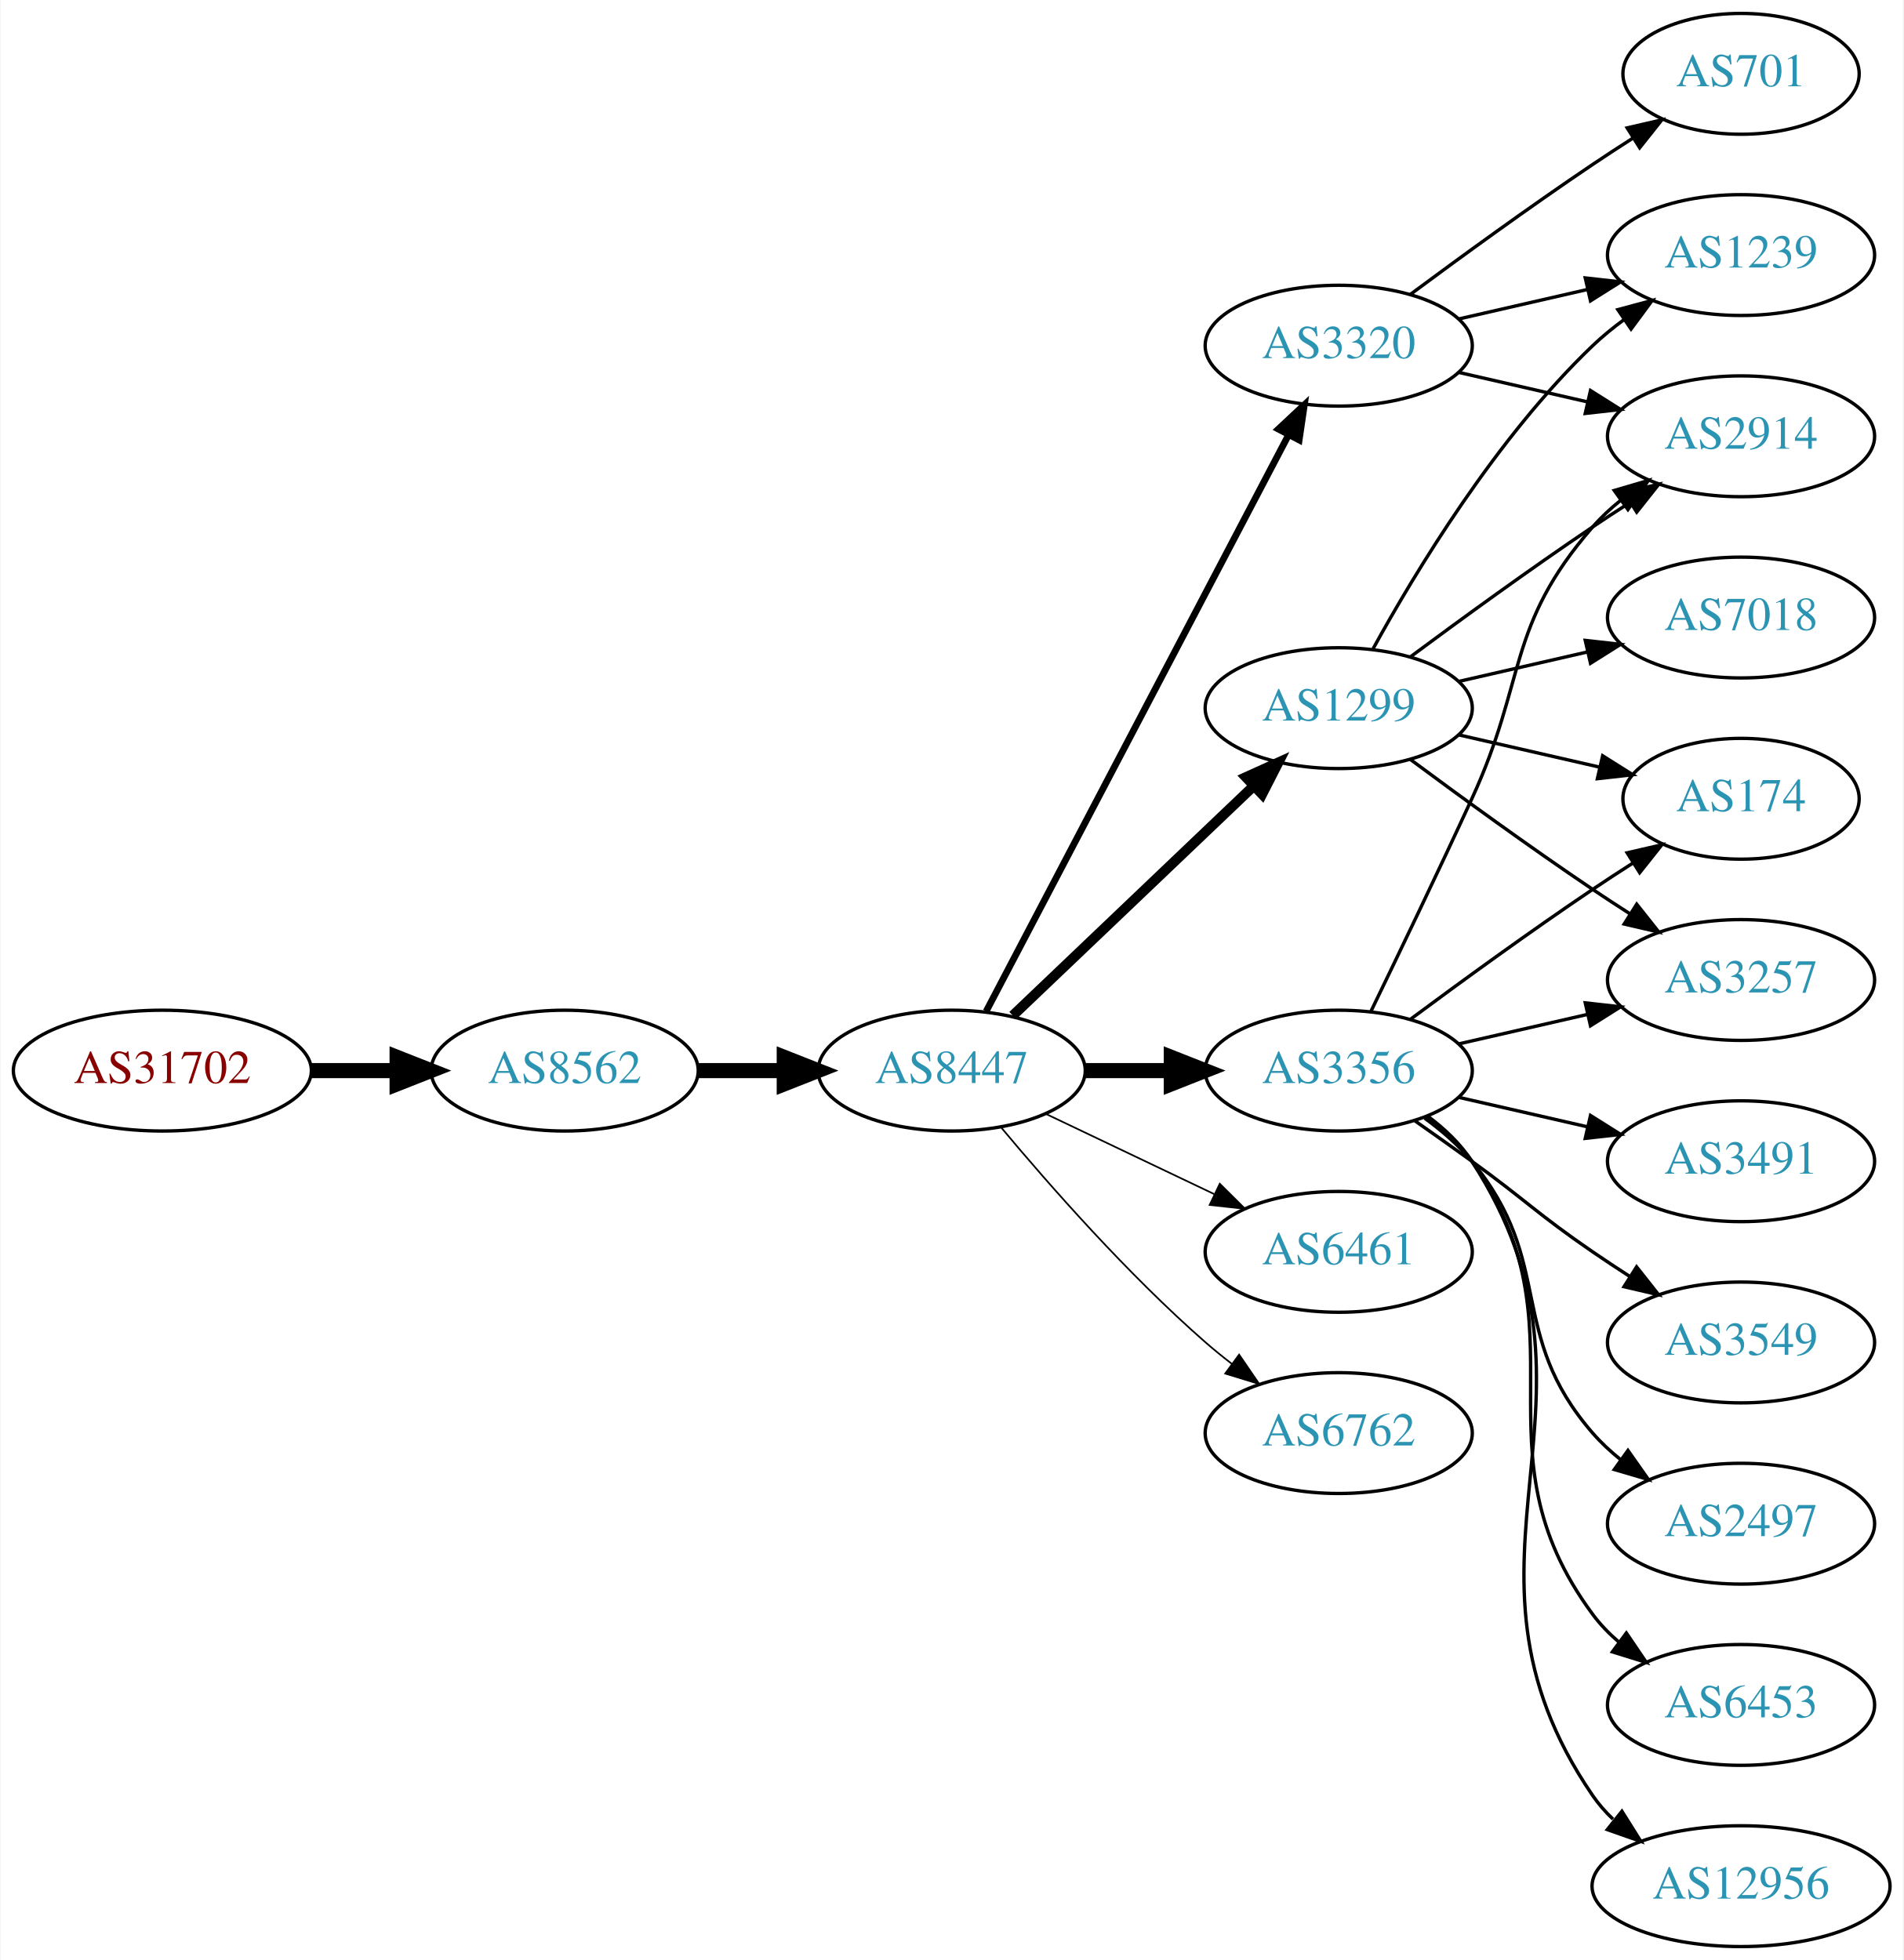
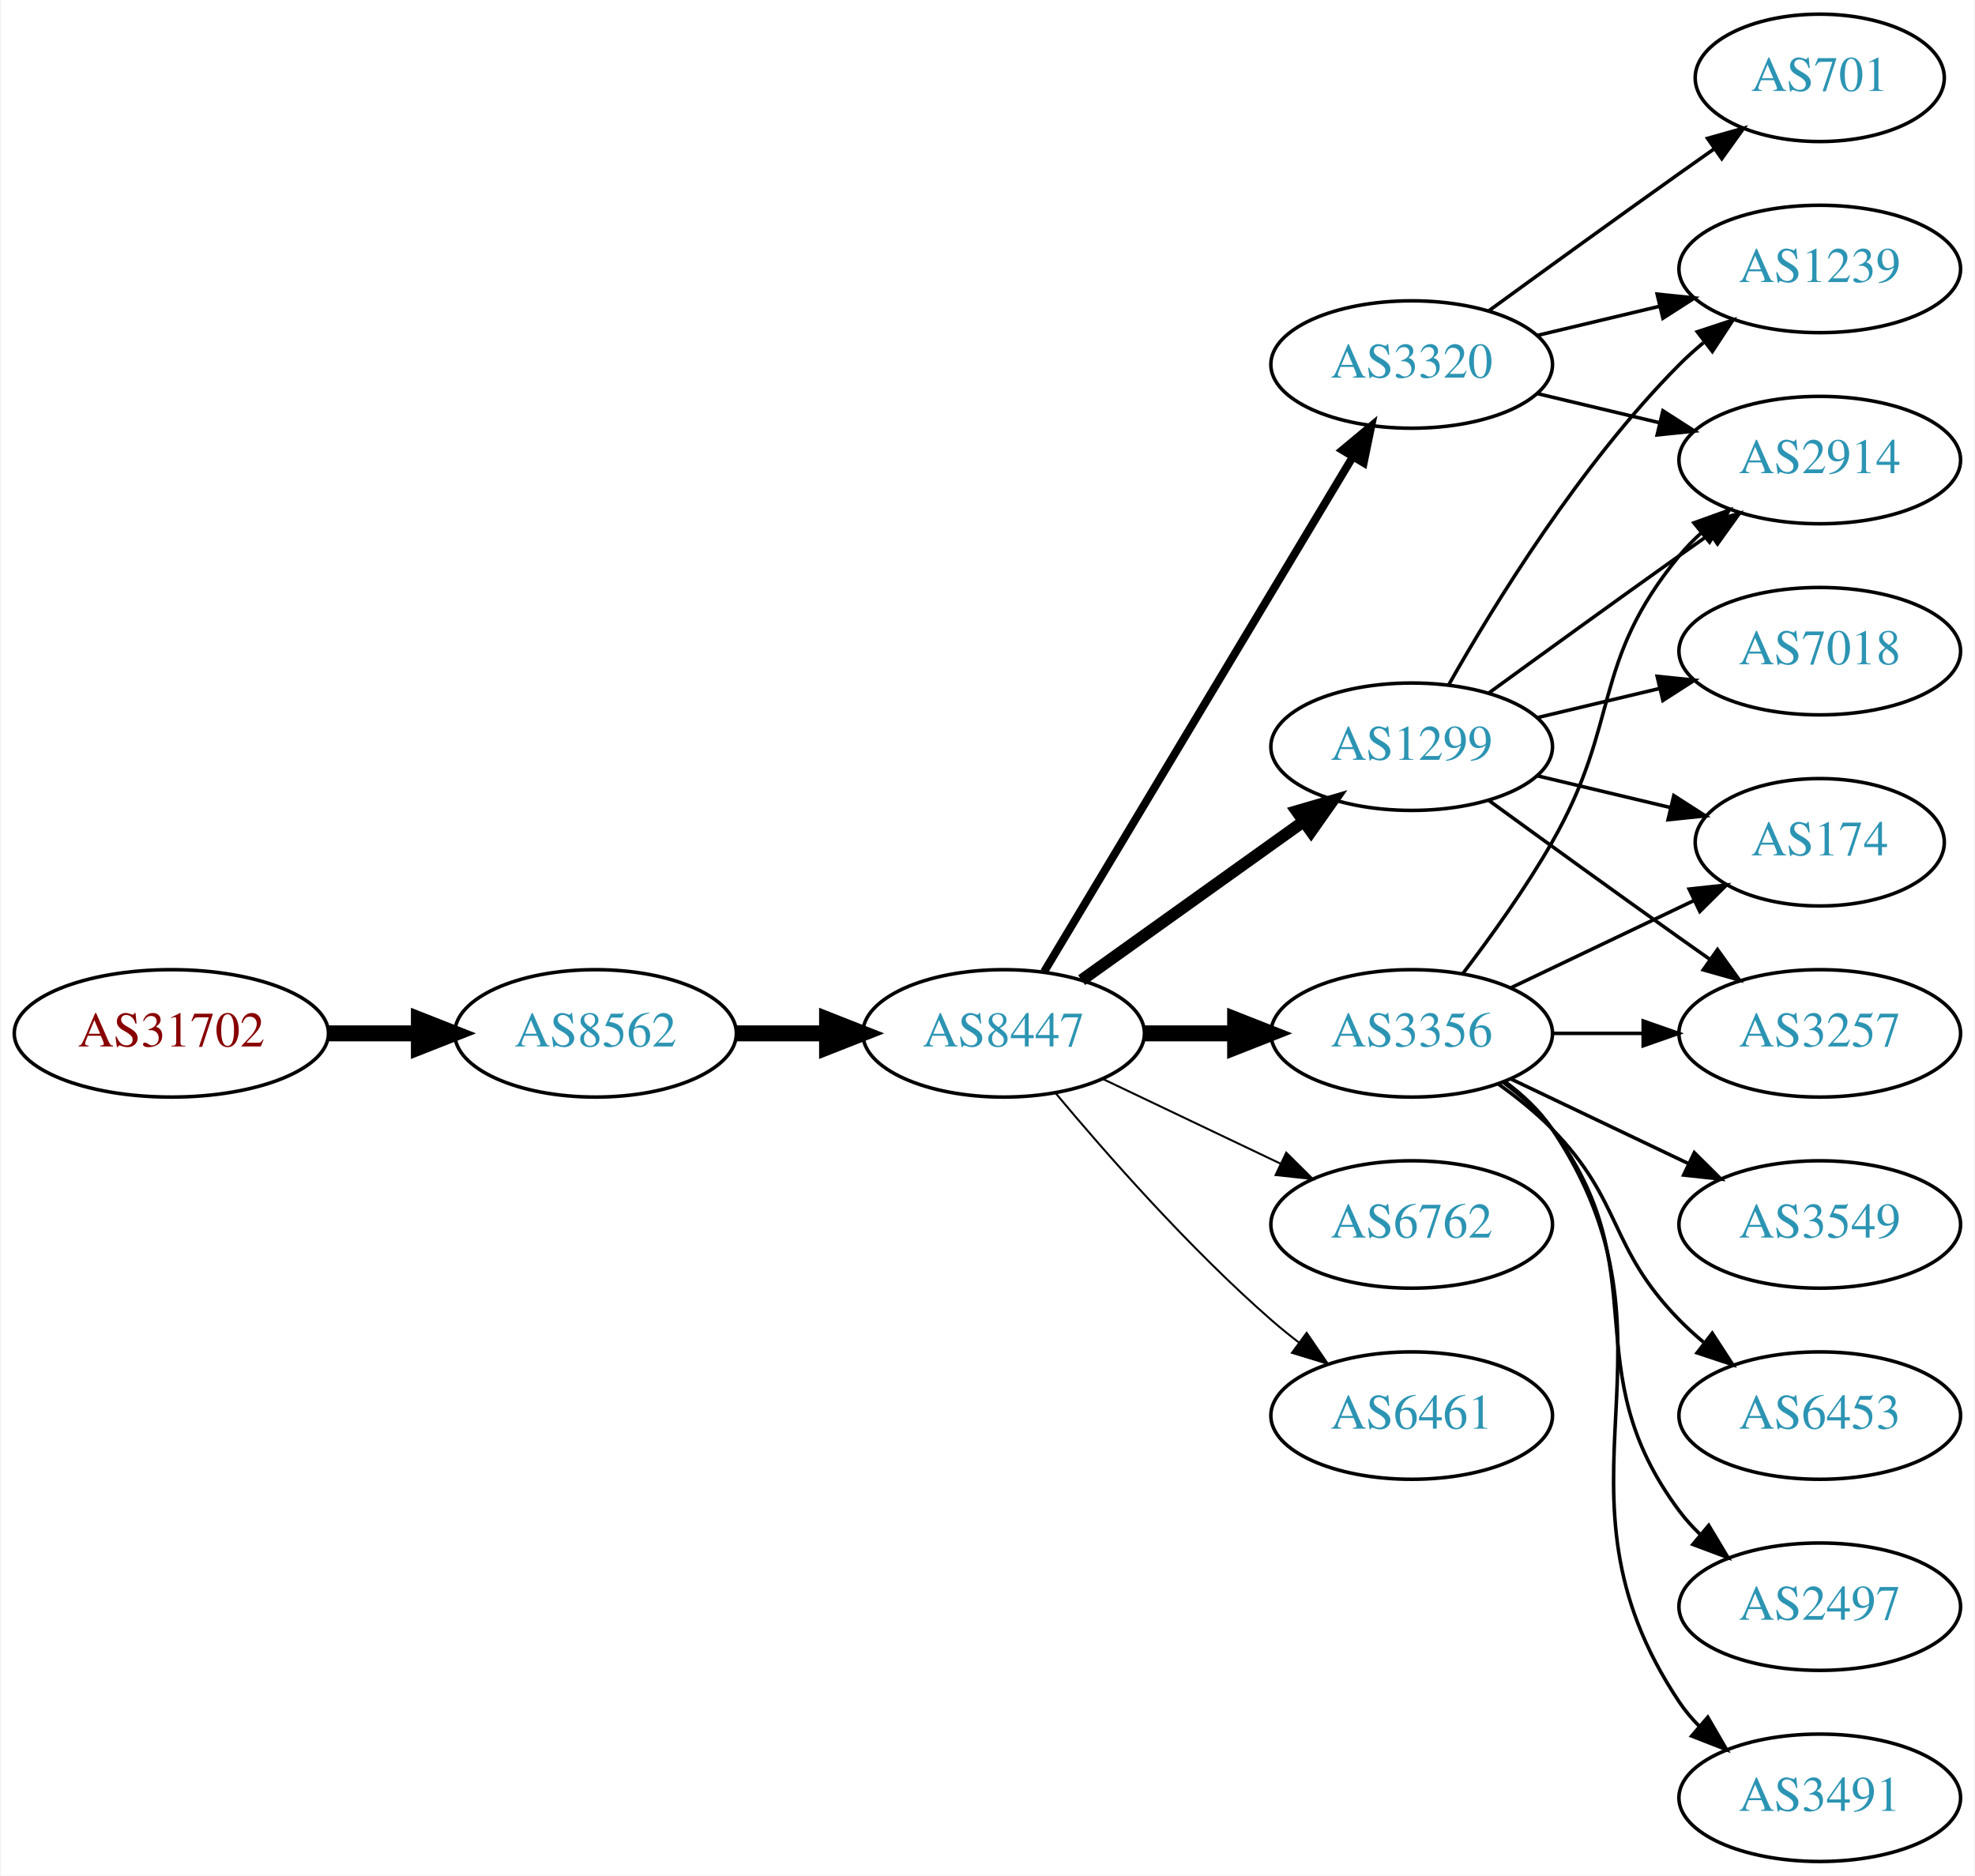
- <svg xmlns="http://www.w3.org/2000/svg" xmlns:xlink="http://www.w3.org/1999/xlink" width="567pt" height="584pt" viewBox="0.00 0.00 566.66 584.00">
-   <g id="graph0" class="graph" transform="scale(1 1) rotate(0) translate(4 580)">
-     <polygon fill="white" stroke="none" points="-4,4 -4,-580 562.663,-580 562.663,4 -4,4" />
+ <svg xmlns="http://www.w3.org/2000/svg" xmlns:xlink="http://www.w3.org/1999/xlink" width="558pt" height="530pt" viewBox="0.00 0.00 557.56 530.00">
+   <g id="graph0" class="graph" transform="scale(1 1) rotate(0) translate(4 526)">
+     <polygon fill="white" stroke="none" points="-4,4 -4,-526 553.564,-526 553.564,4 -4,4" />
    <g id="node1" class="node">
      <g id="a_node1">
        <a xlink:href="/asn/31702" xlink:title="AS31702 ~ IP-Transit: www.funknetz.at GmbH [AT]">
-           <ellipse fill="#ffffff" stroke="black" cx="44.196" cy="-261" rx="44.393" ry="18" />
-           <text text-anchor="middle" x="44.196" y="-257.3" font-family="Times,serif" font-size="14.00" fill="#880000">AS31702</text>
+           <ellipse fill="#ffffff" stroke="black" cx="44.196" cy="-234" rx="44.393" ry="18" />
+           <text text-anchor="middle" x="44.196" y="-230.3" font-family="Times,serif" font-size="14.00" fill="#880000">AS31702</text>
        </a>
      </g>
    </g>
    <g id="node2" class="node">
      <g id="a_node2">
        <a xlink:href="/asn/8562" xlink:title="AS8562 ~ A1 Telekom Austria AG [AT]">
-           <ellipse fill="#ffffff" stroke="black" cx="164.039" cy="-261" rx="39.794" ry="18" />
-           <text text-anchor="middle" x="164.039" y="-257.3" font-family="Times,serif" font-size="14.00" fill="#2c94b3">AS8562</text>
+           <ellipse fill="#ffffff" stroke="black" cx="164.039" cy="-234" rx="39.794" ry="18" />
+           <text text-anchor="middle" x="164.039" y="-230.3" font-family="Times,serif" font-size="14.00" fill="#2c94b3">AS8562</text>
        </a>
      </g>
    </g>
    <g id="edge1" class="edge">
-       <path fill="none" stroke="black" stroke-width="4.5" d="M88.407,-261C96.72,-261 105.482,-261 113.965,-261" />
-       <polygon fill="black" stroke="black" stroke-width="4.5" points="114.123,-264.938 124.123,-261 114.123,-257.063 114.123,-264.938" />
+       <path fill="none" stroke="black" stroke-width="4.5" d="M88.407,-234C96.72,-234 105.482,-234 113.965,-234" />
+       <polygon fill="black" stroke="black" stroke-width="4.5" points="114.123,-237.938 124.123,-234 114.123,-230.063 114.123,-237.938" />
    </g>
    <g id="node3" class="node">
      <g id="a_node3">
        <a xlink:href="/asn/8447" xlink:title="AS8447 ~ A1 Telekom Austria AG [AT]">
-           <ellipse fill="#ffffff" stroke="black" cx="279.332" cy="-261" rx="39.794" ry="18" />
-           <text text-anchor="middle" x="279.332" y="-257.3" font-family="Times,serif" font-size="14.00" fill="#2c94b3">AS8447</text>
+           <ellipse fill="#ffffff" stroke="black" cx="279.332" cy="-234" rx="39.794" ry="18" />
+           <text text-anchor="middle" x="279.332" y="-230.3" font-family="Times,serif" font-size="14.00" fill="#2c94b3">AS8447</text>
        </a>
      </g>
    </g>
    <g id="edge2" class="edge">
-       <path fill="none" stroke="black" stroke-width="4.5" d="M203.711,-261C211.914,-261 220.678,-261 229.21,-261" />
-       <polygon fill="black" stroke="black" stroke-width="4.5" points="229.449,-264.938 239.449,-261 229.449,-257.063 229.449,-264.938" />
+       <path fill="none" stroke="black" stroke-width="4.5" d="M203.711,-234C211.914,-234 220.678,-234 229.21,-234" />
+       <polygon fill="black" stroke="black" stroke-width="4.5" points="229.449,-237.938 239.449,-234 229.449,-230.063 229.449,-237.938" />
    </g>
    <g id="node4" class="node">
      <g id="a_node4">
-         <a xlink:href="/asn/1299" xlink:title="AS1299 ~ Telia Carrier [EU]">
-           <ellipse fill="#ffffff" stroke="black" cx="394.625" cy="-369" rx="39.794" ry="18" />
-           <text text-anchor="middle" x="394.625" y="-365.3" font-family="Times,serif" font-size="14.00" fill="#2c94b3">AS1299</text>
+         <a xlink:href="/asn/3356" xlink:title="AS3356 ~ Level 3 Parent, LLC [US]">
+           <ellipse fill="#ffffff" stroke="black" cx="394.625" cy="-234" rx="39.794" ry="18" />
+           <text text-anchor="middle" x="394.625" y="-230.3" font-family="Times,serif" font-size="14.00" fill="#2c94b3">AS3356</text>
        </a>
      </g>
    </g>
    <g id="edge3" class="edge">
-       <path fill="none" stroke="black" stroke-width="3" d="M297.538,-277.403C316.614,-295.587 347.534,-325.063 369.131,-345.651" />
-       <polygon fill="black" stroke="black" stroke-width="3" points="366.974,-348.43 376.627,-352.797 371.804,-343.363 366.974,-348.43" />
+       <path fill="none" stroke="black" stroke-width="4.5" d="M319.004,-234C327.207,-234 335.971,-234 344.503,-234" />
+       <polygon fill="black" stroke="black" stroke-width="4.5" points="344.742,-237.938 354.742,-234 344.742,-230.063 344.742,-237.938" />
    </g>
    <g id="node5" class="node">
      <g id="a_node5">
-         <a xlink:href="/asn/3356" xlink:title="AS3356 ~ Level 3 Parent, LLC [US]">
-           <ellipse fill="#ffffff" stroke="black" cx="394.625" cy="-261" rx="39.794" ry="18" />
-           <text text-anchor="middle" x="394.625" y="-257.3" font-family="Times,serif" font-size="14.00" fill="#2c94b3">AS3356</text>
+         <a xlink:href="/asn/3320" xlink:title="AS3320 ~ DTAG [DE]">
+           <ellipse fill="#ffffff" stroke="black" cx="394.625" cy="-423" rx="39.794" ry="18" />
+           <text text-anchor="middle" x="394.625" y="-419.3" font-family="Times,serif" font-size="14.00" fill="#2c94b3">AS3320</text>
        </a>
      </g>
    </g>
    <g id="edge4" class="edge">
-       <path fill="none" stroke="black" stroke-width="4.5" d="M319.004,-261C327.207,-261 335.971,-261 344.503,-261" />
-       <polygon fill="black" stroke="black" stroke-width="4.5" points="344.742,-264.938 354.742,-261 344.742,-257.063 344.742,-264.938" />
+       <path fill="none" stroke="black" stroke-width="2.25" d="M290.787,-251.442C310.768,-284.775 354.473,-357.686 377.959,-396.866" />
+       <polygon fill="black" stroke="black" stroke-width="2.25" points="375.051,-398.823 383.195,-405.6 381.055,-395.224 375.051,-398.823" />
    </g>
    <g id="node6" class="node">
      <g id="a_node6">
-         <a xlink:href="/asn/6461" xlink:title="AS6461 ~ Zayo Bandwidth [US]">
-           <ellipse fill="#ffffff" stroke="black" cx="394.625" cy="-207" rx="39.794" ry="18" />
-           <text text-anchor="middle" x="394.625" y="-203.3" font-family="Times,serif" font-size="14.00" fill="#2c94b3">AS6461</text>
+         <a xlink:href="/asn/1299" xlink:title="AS1299 ~ Telia Carrier [EU]">
+           <ellipse fill="#ffffff" stroke="black" cx="394.625" cy="-315" rx="39.794" ry="18" />
+           <text text-anchor="middle" x="394.625" y="-311.3" font-family="Times,serif" font-size="14.00" fill="#2c94b3">AS1299</text>
        </a>
      </g>
    </g>
    <g id="edge5" class="edge">
-       <path fill="none" stroke="black" stroke-width="0.5" d="M307.468,-248.066C322.462,-240.919 341.283,-231.948 357.506,-224.215" />
-       <polygon fill="black" stroke="black" stroke-width="0.5" points="359.188,-227.291 366.71,-219.829 356.177,-220.972 359.188,-227.291" />
+       <path fill="none" stroke="black" stroke-width="3.375" d="M301.376,-249.046C318.99,-261.639 344.329,-279.755 363.994,-293.816" />
+       <polygon fill="black" stroke="black" stroke-width="3.375" points="362.138,-296.791 372.309,-299.76 366.21,-291.097 362.138,-296.791" />
    </g>
    <g id="node7" class="node">
      <g id="a_node7">
-         <a xlink:href="/asn/3320" xlink:title="AS3320 ~ DTAG [DE]">
-           <ellipse fill="#ffffff" stroke="black" cx="394.625" cy="-477" rx="39.794" ry="18" />
-           <text text-anchor="middle" x="394.625" y="-473.3" font-family="Times,serif" font-size="14.00" fill="#2c94b3">AS3320</text>
+         <a xlink:href="/asn/6762" xlink:title="AS6762 ~ TELECOM ITALIA SPARKLE S.p.A. [IT]">
+           <ellipse fill="#ffffff" stroke="black" cx="394.625" cy="-180" rx="39.794" ry="18" />
+           <text text-anchor="middle" x="394.625" y="-176.3" font-family="Times,serif" font-size="14.00" fill="#2c94b3">AS6762</text>
        </a>
      </g>
    </g>
    <g id="edge6" class="edge">
-       <path fill="none" stroke="black" stroke-width="2" d="M289.603,-278.676C309.444,-316.505 356.122,-405.499 379.609,-450.278" />
-       <polygon fill="black" stroke="black" stroke-width="2" points="376.64,-452.152 384.384,-459.383 382.839,-448.901 376.64,-452.152" />
+       <path fill="none" stroke="black" stroke-width="0.562" d="M307.468,-221.066C322.462,-213.919 341.283,-204.948 357.506,-197.215" />
+       <polygon fill="black" stroke="black" stroke-width="0.562" points="359.188,-200.291 366.71,-192.829 356.177,-193.972 359.188,-200.291" />
    </g>
    <g id="node8" class="node">
      <g id="a_node8">
-         <a xlink:href="/asn/6762" xlink:title="AS6762 ~ TELECOM ITALIA SPARKLE S.p.A. [IT]">
-           <ellipse fill="#ffffff" stroke="black" cx="394.625" cy="-153" rx="39.794" ry="18" />
-           <text text-anchor="middle" x="394.625" y="-149.3" font-family="Times,serif" font-size="14.00" fill="#2c94b3">AS6762</text>
+         <a xlink:href="/asn/6461" xlink:title="AS6461 ~ Zayo Bandwidth [US]">
+           <ellipse fill="#ffffff" stroke="black" cx="394.625" cy="-126" rx="39.794" ry="18" />
+           <text text-anchor="middle" x="394.625" y="-122.3" font-family="Times,serif" font-size="14.00" fill="#2c94b3">AS6461</text>
        </a>
      </g>
    </g>
    <g id="edge7" class="edge">
-       <path fill="none" stroke="black" stroke-width="0.5" d="M293.962,-244.183C308.244,-227.071 331.791,-200.255 354.978,-180 357.444,-177.846 360.082,-175.706 362.78,-173.628" />
-       <polygon fill="black" stroke="black" stroke-width="0.5" points="364.953,-176.375 370.934,-167.63 360.805,-170.736 364.953,-176.375" />
+       <path fill="none" stroke="black" stroke-width="0.562" d="M293.962,-217.183C308.244,-200.071 331.791,-173.255 354.978,-153 357.444,-150.846 360.082,-148.706 362.78,-146.628" />
+       <polygon fill="black" stroke="black" stroke-width="0.562" points="364.953,-149.375 370.934,-140.63 360.805,-143.736 364.953,-149.375" />
    </g>
    <g id="node9" class="node">
      <g id="a_node9">
-         <a xlink:href="/asn/7018" xlink:title="AS7018 ~ AT&amp;T Services, Inc. [US]">
-           <ellipse fill="#ffffff" stroke="black" cx="514.467" cy="-396" rx="39.794" ry="18" />
-           <text text-anchor="middle" x="514.467" y="-392.3" font-family="Times,serif" font-size="14.00" fill="#2c94b3">AS7018</text>
+         <a xlink:href="/asn/2914" xlink:title="AS2914 ~ NTT America, Inc. [US]">
+           <ellipse fill="#ffffff" stroke="black" cx="509.918" cy="-396" rx="39.794" ry="18" />
+           <text text-anchor="middle" x="509.918" y="-392.3" font-family="Times,serif" font-size="14.00" fill="#2c94b3">AS2914</text>
        </a>
      </g>
    </g>
    <g id="edge8" class="edge">
-       <path fill="none" stroke="black" d="M430.344,-376.955C442.344,-379.704 455.965,-382.825 468.657,-385.733" />
-       <polygon fill="black" stroke="black" points="468.06,-389.187 478.589,-388.009 469.623,-382.364 468.06,-389.187" />
+       <path fill="none" stroke="black" d="M409.086,-250.913C416.979,-261.27 426.828,-274.992 434.271,-288 453.835,-322.194 445.206,-338.606 470.271,-369 472.126,-371.25 474.213,-373.396 476.432,-375.424" />
+       <polygon fill="black" stroke="black" points="474.368,-378.256 484.337,-381.844 478.781,-372.823 474.368,-378.256" />
    </g>
    <g id="node10" class="node">
      <g id="a_node10">
-         <a xlink:href="/asn/3257" xlink:title="AS3257 ~ GTT [DE]">
-           <ellipse fill="#ffffff" stroke="black" cx="514.467" cy="-288" rx="39.794" ry="18" />
-           <text text-anchor="middle" x="514.467" y="-284.3" font-family="Times,serif" font-size="14.00" fill="#2c94b3">AS3257</text>
+         <a xlink:href="/asn/2497" xlink:title="AS2497 ~ Internet Initiative Japan Inc. [JP]">
+           <ellipse fill="#ffffff" stroke="black" cx="509.918" cy="-72" rx="39.794" ry="18" />
+           <text text-anchor="middle" x="509.918" y="-68.3" font-family="Times,serif" font-size="14.00" fill="#2c94b3">AS2497</text>
        </a>
      </g>
    </g>
    <g id="edge9" class="edge">
-       <path fill="none" stroke="black" d="M415.955,-353.723C430.817,-342.696 451.562,-327.593 470.271,-315 473.82,-312.611 477.57,-310.161 481.319,-307.758" />
-       <polygon fill="black" stroke="black" points="483.387,-310.591 489.967,-302.288 479.645,-304.675 483.387,-310.591" />
+       <path fill="none" stroke="black" d="M420.555,-220.118C425.631,-216.389 430.549,-211.984 434.271,-207 464.542,-166.458 440,-139.542 470.271,-99 472.016,-96.664 474.023,-94.455 476.186,-92.383" />
+       <polygon fill="black" stroke="black" points="478.546,-94.973 483.987,-85.882 474.064,-89.595 478.546,-94.973" />
    </g>
    <g id="node11" class="node">
      <g id="a_node11">
        <a xlink:href="/asn/174" xlink:title="AS174 ~ Cogent Communications [US]">
-           <ellipse fill="#ffffff" stroke="black" cx="514.467" cy="-342" rx="35.194" ry="18" />
-           <text text-anchor="middle" x="514.467" y="-338.3" font-family="Times,serif" font-size="14.00" fill="#2c94b3">AS174</text>
+           <ellipse fill="#ffffff" stroke="black" cx="509.918" cy="-288" rx="35.194" ry="18" />
+           <text text-anchor="middle" x="509.918" y="-284.3" font-family="Times,serif" font-size="14.00" fill="#2c94b3">AS174</text>
        </a>
      </g>
    </g>
    <g id="edge10" class="edge">
-       <path fill="none" stroke="black" d="M430.344,-361.045C443.436,-358.045 458.459,-354.604 472.099,-351.478" />
-       <polygon fill="black" stroke="black" points="473.241,-354.807 482.207,-349.162 471.677,-347.984 473.241,-354.807" />
+       <path fill="none" stroke="black" d="M422.761,-246.934C438.193,-254.29 457.678,-263.577 474.213,-271.459" />
+       <polygon fill="black" stroke="black" points="473.022,-274.768 483.555,-275.911 476.034,-268.449 473.022,-274.768" />
    </g>
    <g id="node12" class="node">
      <g id="a_node12">
-         <a xlink:href="/asn/1239" xlink:title="AS1239 ~ Sprint [US]">
-           <ellipse fill="#ffffff" stroke="black" cx="514.467" cy="-504" rx="39.794" ry="18" />
-           <text text-anchor="middle" x="514.467" y="-500.3" font-family="Times,serif" font-size="14.00" fill="#2c94b3">AS1239</text>
+         <a xlink:href="/asn/3491" xlink:title="AS3491 ~ PCCW Global, Inc. [US]">
+           <ellipse fill="#ffffff" stroke="black" cx="509.918" cy="-18" rx="39.794" ry="18" />
+           <text text-anchor="middle" x="509.918" y="-14.3" font-family="Times,serif" font-size="14.00" fill="#2c94b3">AS3491</text>
        </a>
      </g>
    </g>
    <g id="edge11" class="edge">
-       <path fill="none" stroke="black" d="M404.866,-386.713C417.411,-409.561 441.588,-449.611 470.271,-477 473.139,-479.739 476.328,-482.347 479.637,-484.785" />
-       <polygon fill="black" stroke="black" points="477.761,-487.742 487.996,-490.477 481.7,-481.956 477.761,-487.742" />
+       <path fill="none" stroke="black" d="M420.944,-220.393C425.999,-216.649 430.811,-212.169 434.271,-207 475.296,-145.706 429.247,-106.294 470.271,-45 471.893,-42.577 473.812,-40.305 475.914,-38.19" />
+       <polygon fill="black" stroke="black" points="478.281,-40.771 483.599,-31.607 473.727,-35.454 478.281,-40.771" />
    </g>
    <g id="node13" class="node">
      <g id="a_node13">
-         <a xlink:href="/asn/2914" xlink:title="AS2914 ~ NTT America, Inc. [US]">
-           <ellipse fill="#ffffff" stroke="black" cx="514.467" cy="-450" rx="39.794" ry="18" />
-           <text text-anchor="middle" x="514.467" y="-446.3" font-family="Times,serif" font-size="14.00" fill="#2c94b3">AS2914</text>
+         <a xlink:href="/asn/3257" xlink:title="AS3257 ~ GTT [DE]">
+           <ellipse fill="#ffffff" stroke="black" cx="509.918" cy="-234" rx="39.794" ry="18" />
+           <text text-anchor="middle" x="509.918" y="-230.3" font-family="Times,serif" font-size="14.00" fill="#2c94b3">AS3257</text>
        </a>
      </g>
    </g>
    <g id="edge12" class="edge">
-       <path fill="none" stroke="black" d="M415.955,-384.277C430.817,-395.304 451.562,-410.407 470.271,-423 473.82,-425.389 477.57,-427.839 481.319,-430.242" />
-       <polygon fill="black" stroke="black" points="479.645,-433.325 489.967,-435.712 483.387,-427.409 479.645,-433.325" />
-     </g>
-     <g id="edge19" class="edge">
-       <path fill="none" stroke="black" d="M430.344,-268.955C442.344,-271.704 455.965,-274.825 468.657,-277.733" />
-       <polygon fill="black" stroke="black" points="468.06,-281.187 478.589,-280.009 469.623,-274.364 468.06,-281.187" />
-     </g>
-     <g id="edge13" class="edge">
-       <path fill="none" stroke="black" d="M415.955,-276.277C430.817,-287.304 451.562,-302.407 470.271,-315 474.088,-317.569 478.138,-320.21 482.169,-322.786" />
-       <polygon fill="black" stroke="black" points="480.538,-325.895 490.863,-328.271 484.273,-319.975 480.538,-325.895" />
-     </g>
-     <g id="edge15" class="edge">
-       <path fill="none" stroke="black" d="M404.206,-278.633C412.13,-294.998 424.166,-320.065 434.271,-342 450.755,-377.781 444.437,-393.258 470.271,-423 472.736,-425.838 475.573,-428.477 478.59,-430.906" />
-       <polygon fill="black" stroke="black" points="476.701,-433.858 486.868,-436.836 480.777,-428.167 476.701,-433.858" />
+       <path fill="none" stroke="black" d="M434.297,-234C442.5,-234 451.264,-234 459.796,-234" />
+       <polygon fill="black" stroke="black" points="460.035,-237.5 470.035,-234 460.035,-230.5 460.035,-237.5" />
    </g>
    <g id="node14" class="node">
      <g id="a_node14">
-         <a xlink:href="/asn/12956" xlink:title="AS12956 ~ TELXIUS [ES]">
-           <ellipse fill="#ffffff" stroke="black" cx="514.467" cy="-18" rx="44.393" ry="18" />
-           <text text-anchor="middle" x="514.467" y="-14.3" font-family="Times,serif" font-size="14.00" fill="#2c94b3">AS12956</text>
-         </a>
-       </g>
-     </g>
-     <g id="edge14" class="edge">
-       <path fill="none" stroke="black" d="M421.061,-247.47C426.111,-243.722 430.89,-239.221 434.271,-234 480.746,-162.222 421.975,-115.566 470.271,-45 472.004,-42.468 474.06,-40.127 476.32,-37.971" />
-       <polygon fill="black" stroke="black" points="478.986,-40.322 484.617,-31.347 474.618,-34.851 478.986,-40.322" />
+         <a xlink:href="/asn/3549" xlink:title="AS3549 ~ Level 3 Parent, LLC [US]">
+           <ellipse fill="#ffffff" stroke="black" cx="509.918" cy="-180" rx="39.794" ry="18" />
+           <text text-anchor="middle" x="509.918" y="-176.3" font-family="Times,serif" font-size="14.00" fill="#2c94b3">AS3549</text>
+         </a>
+       </g>
+     </g>
+     <g id="edge13" class="edge">
+       <path fill="none" stroke="black" d="M422.761,-221.066C437.755,-213.919 456.576,-204.948 472.799,-197.215" />
+       <polygon fill="black" stroke="black" points="474.481,-200.291 482.002,-192.829 471.469,-193.972 474.481,-200.291" />
    </g>
    <g id="node15" class="node">
      <g id="a_node15">
-         <a xlink:href="/asn/3491" xlink:title="AS3491 ~ PCCW Global, Inc. [US]">
-           <ellipse fill="#ffffff" stroke="black" cx="514.467" cy="-234" rx="39.794" ry="18" />
-           <text text-anchor="middle" x="514.467" y="-230.3" font-family="Times,serif" font-size="14.00" fill="#2c94b3">AS3491</text>
-         </a>
-       </g>
-     </g>
-     <g id="edge16" class="edge">
-       <path fill="none" stroke="black" d="M430.344,-253.045C442.344,-250.296 455.965,-247.175 468.657,-244.267" />
-       <polygon fill="black" stroke="black" points="469.623,-247.636 478.589,-241.991 468.06,-240.813 469.623,-247.636" />
+         <a xlink:href="/asn/6453" xlink:title="AS6453 ~ TATA COMMUNICATIONS (AMERICA) INC [US]">
+           <ellipse fill="#ffffff" stroke="black" cx="509.918" cy="-126" rx="39.794" ry="18" />
+           <text text-anchor="middle" x="509.918" y="-122.3" font-family="Times,serif" font-size="14.00" fill="#2c94b3">AS6453</text>
+         </a>
+       </g>
+     </g>
+     <g id="edge14" class="edge">
+       <path fill="none" stroke="black" d="M419.219,-219.611C424.475,-215.852 429.806,-211.563 434.271,-207 454.443,-186.383 450.099,-173.617 470.271,-153 472.364,-150.861 474.647,-148.782 477.024,-146.79" />
+       <polygon fill="black" stroke="black" points="479.542,-149.268 485.323,-140.389 475.267,-143.725 479.542,-149.268" />
+     </g>
+     <g id="edge17" class="edge">
+       <path fill="none" stroke="black" d="M430.232,-414.752C441.103,-412.162 453.257,-409.265 464.7,-406.538" />
+       <polygon fill="black" stroke="black" points="465.606,-409.92 474.522,-404.197 463.983,-403.111 465.606,-409.92" />
    </g>
    <g id="node16" class="node">
      <g id="a_node16">
-         <a xlink:href="/asn/3549" xlink:title="AS3549 ~ Level 3 Parent, LLC [US]">
-           <ellipse fill="#ffffff" stroke="black" cx="514.467" cy="-180" rx="39.794" ry="18" />
-           <text text-anchor="middle" x="514.467" y="-176.3" font-family="Times,serif" font-size="14.00" fill="#2c94b3">AS3549</text>
-         </a>
-       </g>
-     </g>
-     <g id="edge17" class="edge">
-       <path fill="none" stroke="black" d="M417.382,-245.991C422.916,-242.121 428.835,-237.936 434.271,-234 450.471,-222.271 453.776,-218.311 470.271,-207 473.799,-204.581 477.537,-202.111 481.278,-199.698" />
-       <polygon fill="black" stroke="black" points="483.35,-202.528 489.919,-194.216 479.6,-196.618 483.35,-202.528" />
+         <a xlink:href="/asn/1239" xlink:title="AS1239 ~ Sprint [US]">
+           <ellipse fill="#ffffff" stroke="black" cx="509.918" cy="-450" rx="39.794" ry="18" />
+           <text text-anchor="middle" x="509.918" y="-446.3" font-family="Times,serif" font-size="14.00" fill="#2c94b3">AS1239</text>
+         </a>
+       </g>
+     </g>
+     <g id="edge15" class="edge">
+       <path fill="none" stroke="black" d="M430.232,-431.248C441.103,-433.838 453.257,-436.735 464.7,-439.462" />
+       <polygon fill="black" stroke="black" points="463.983,-442.889 474.522,-441.803 465.606,-436.08 463.983,-442.889" />
    </g>
    <g id="node17" class="node">
      <g id="a_node17">
-         <a xlink:href="/asn/2497" xlink:title="AS2497 ~ Internet Initiative Japan Inc. [JP]">
-           <ellipse fill="#ffffff" stroke="black" cx="514.467" cy="-126" rx="39.794" ry="18" />
-           <text text-anchor="middle" x="514.467" y="-122.3" font-family="Times,serif" font-size="14.00" fill="#2c94b3">AS2497</text>
-         </a>
-       </g>
+         <a xlink:href="/asn/701" xlink:title="AS701 ~ UUNET [US]">
+           <ellipse fill="#ffffff" stroke="black" cx="509.918" cy="-504" rx="35.194" ry="18" />
+           <text text-anchor="middle" x="509.918" y="-500.3" font-family="Times,serif" font-size="14.00" fill="#2c94b3">AS701</text>
+         </a>
+       </g>
+     </g>
+     <g id="edge16" class="edge">
+       <path fill="none" stroke="black" d="M416.473,-438.222C431.407,-449.091 452.02,-464.025 470.271,-477 473.481,-479.282 476.85,-481.661 480.205,-484.018" />
+       <polygon fill="black" stroke="black" points="478.217,-486.899 488.416,-489.77 482.233,-481.166 478.217,-486.899" />
+     </g>
+     <g id="edge21" class="edge">
+       <path fill="none" stroke="black" d="M416.473,-330.222C431.407,-341.091 452.02,-356.025 470.271,-369 473.091,-371.005 476.034,-373.085 478.983,-375.159" />
+       <polygon fill="black" stroke="black" points="477.01,-378.05 487.207,-380.926 481.029,-372.319 477.01,-378.05" />
    </g>
    <g id="edge18" class="edge">
-       <path fill="none" stroke="black" d="M420.205,-246.844C425.3,-243.128 430.313,-238.799 434.271,-234 459.336,-203.606 444.437,-182.742 470.271,-153 472.736,-150.162 475.573,-147.523 478.59,-145.094" />
-       <polygon fill="black" stroke="black" points="480.777,-147.833 486.868,-139.164 476.701,-142.142 480.777,-147.833" />
+       <path fill="none" stroke="black" d="M430.232,-306.752C442.026,-303.942 455.331,-300.771 467.599,-297.847" />
+       <polygon fill="black" stroke="black" points="468.687,-301.186 477.604,-295.463 467.065,-294.376 468.687,-301.186" />
+     </g>
+     <g id="edge22" class="edge">
+       <path fill="none" stroke="black" d="M416.473,-299.778C431.407,-288.909 452.02,-273.975 470.271,-261 473.091,-258.995 476.034,-256.915 478.983,-254.841" />
+       <polygon fill="black" stroke="black" points="481.029,-257.681 487.207,-249.074 477.01,-251.95 481.029,-257.681" />
+     </g>
+     <g id="edge19" class="edge">
+       <path fill="none" stroke="black" d="M405.084,-332.49C417.866,-355.096 442.298,-394.886 470.271,-423 472.382,-425.121 474.678,-427.188 477.063,-429.171" />
+       <polygon fill="black" stroke="black" points="475.316,-432.242 485.379,-435.556 479.579,-426.69 475.316,-432.242" />
    </g>
    <g id="node18" class="node">
      <g id="a_node18">
-         <a xlink:href="/asn/6453" xlink:title="AS6453 ~ TATA COMMUNICATIONS (AMERICA) INC [US]">
-           <ellipse fill="#ffffff" stroke="black" cx="514.467" cy="-72" rx="39.794" ry="18" />
-           <text text-anchor="middle" x="514.467" y="-68.3" font-family="Times,serif" font-size="14.00" fill="#2c94b3">AS6453</text>
+         <a xlink:href="/asn/7018" xlink:title="AS7018 ~ AT&amp;T Services, Inc. [US]">
+           <ellipse fill="#ffffff" stroke="black" cx="509.918" cy="-342" rx="39.794" ry="18" />
+           <text text-anchor="middle" x="509.918" y="-338.3" font-family="Times,serif" font-size="14.00" fill="#2c94b3">AS7018</text>
        </a>
      </g>
    </g>
    <g id="edge20" class="edge">
-       <path fill="none" stroke="black" d="M420.784,-247.284C425.848,-243.545 430.704,-239.096 434.271,-234 469.885,-183.131 433.368,-148.941 470.271,-99 472.505,-95.977 475.187,-93.214 478.108,-90.707" />
-       <polygon fill="black" stroke="black" points="480.303,-93.437 486.252,-84.669 476.134,-87.814 480.303,-93.437" />
-     </g>
-     <g id="edge23" class="edge">
-       <path fill="none" stroke="black" d="M430.344,-484.955C442.344,-487.704 455.965,-490.825 468.657,-493.733" />
-       <polygon fill="black" stroke="black" points="468.06,-497.187 478.589,-496.009 469.623,-490.364 468.06,-497.187" />
-     </g>
-     <g id="edge21" class="edge">
-       <path fill="none" stroke="black" d="M430.344,-469.045C442.344,-466.296 455.965,-463.175 468.657,-460.267" />
-       <polygon fill="black" stroke="black" points="469.623,-463.636 478.589,-457.991 468.06,-456.813 469.623,-463.636" />
-     </g>
-     <g id="node19" class="node">
-       <g id="a_node19">
-         <a xlink:href="/asn/701" xlink:title="AS701 ~ UUNET [US]">
-           <ellipse fill="#ffffff" stroke="black" cx="514.467" cy="-558" rx="35.194" ry="18" />
-           <text text-anchor="middle" x="514.467" y="-554.3" font-family="Times,serif" font-size="14.00" fill="#2c94b3">AS701</text>
-         </a>
-       </g>
-     </g>
-     <g id="edge22" class="edge">
-       <path fill="none" stroke="black" d="M415.955,-492.277C430.817,-503.304 451.562,-518.407 470.271,-531 474.088,-533.569 478.138,-536.21 482.169,-538.786" />
-       <polygon fill="black" stroke="black" points="480.538,-541.895 490.863,-544.271 484.273,-535.975 480.538,-541.895" />
+       <path fill="none" stroke="black" d="M430.232,-323.248C441.103,-325.838 453.257,-328.735 464.7,-331.462" />
+       <polygon fill="black" stroke="black" points="463.983,-334.889 474.522,-333.803 465.606,-328.08 463.983,-334.889" />
    </g>
  </g>
</svg>
